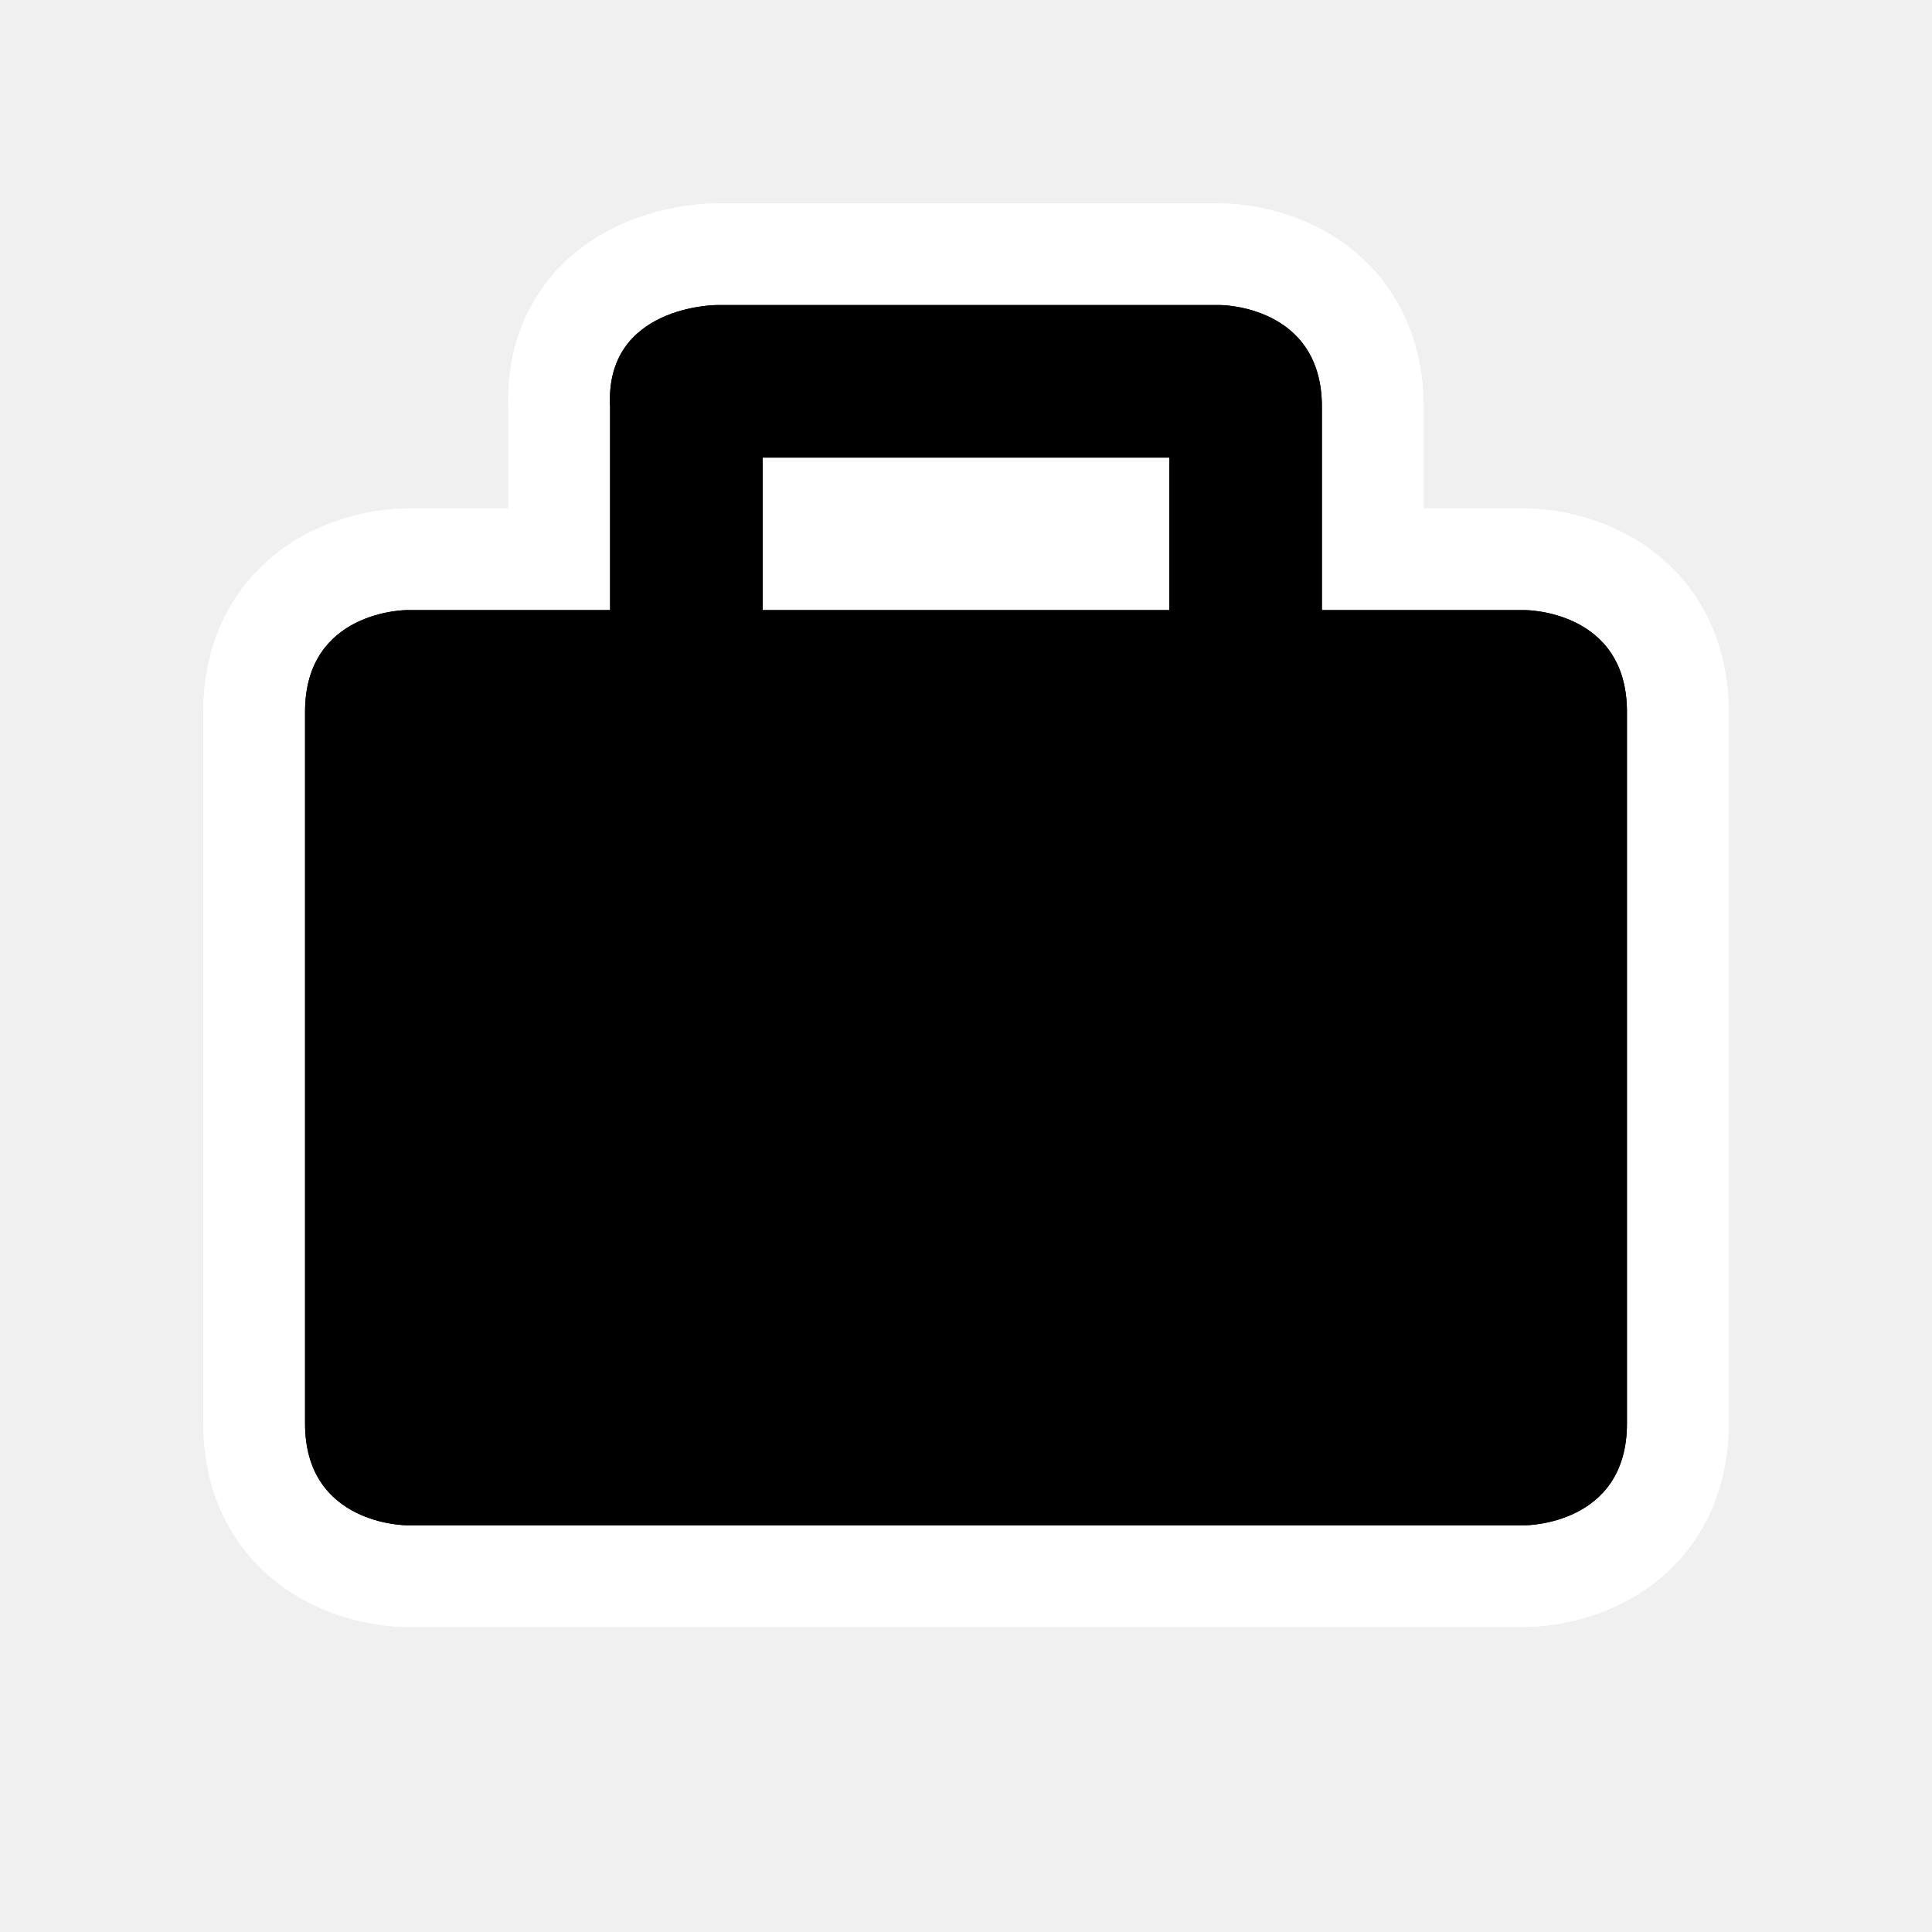
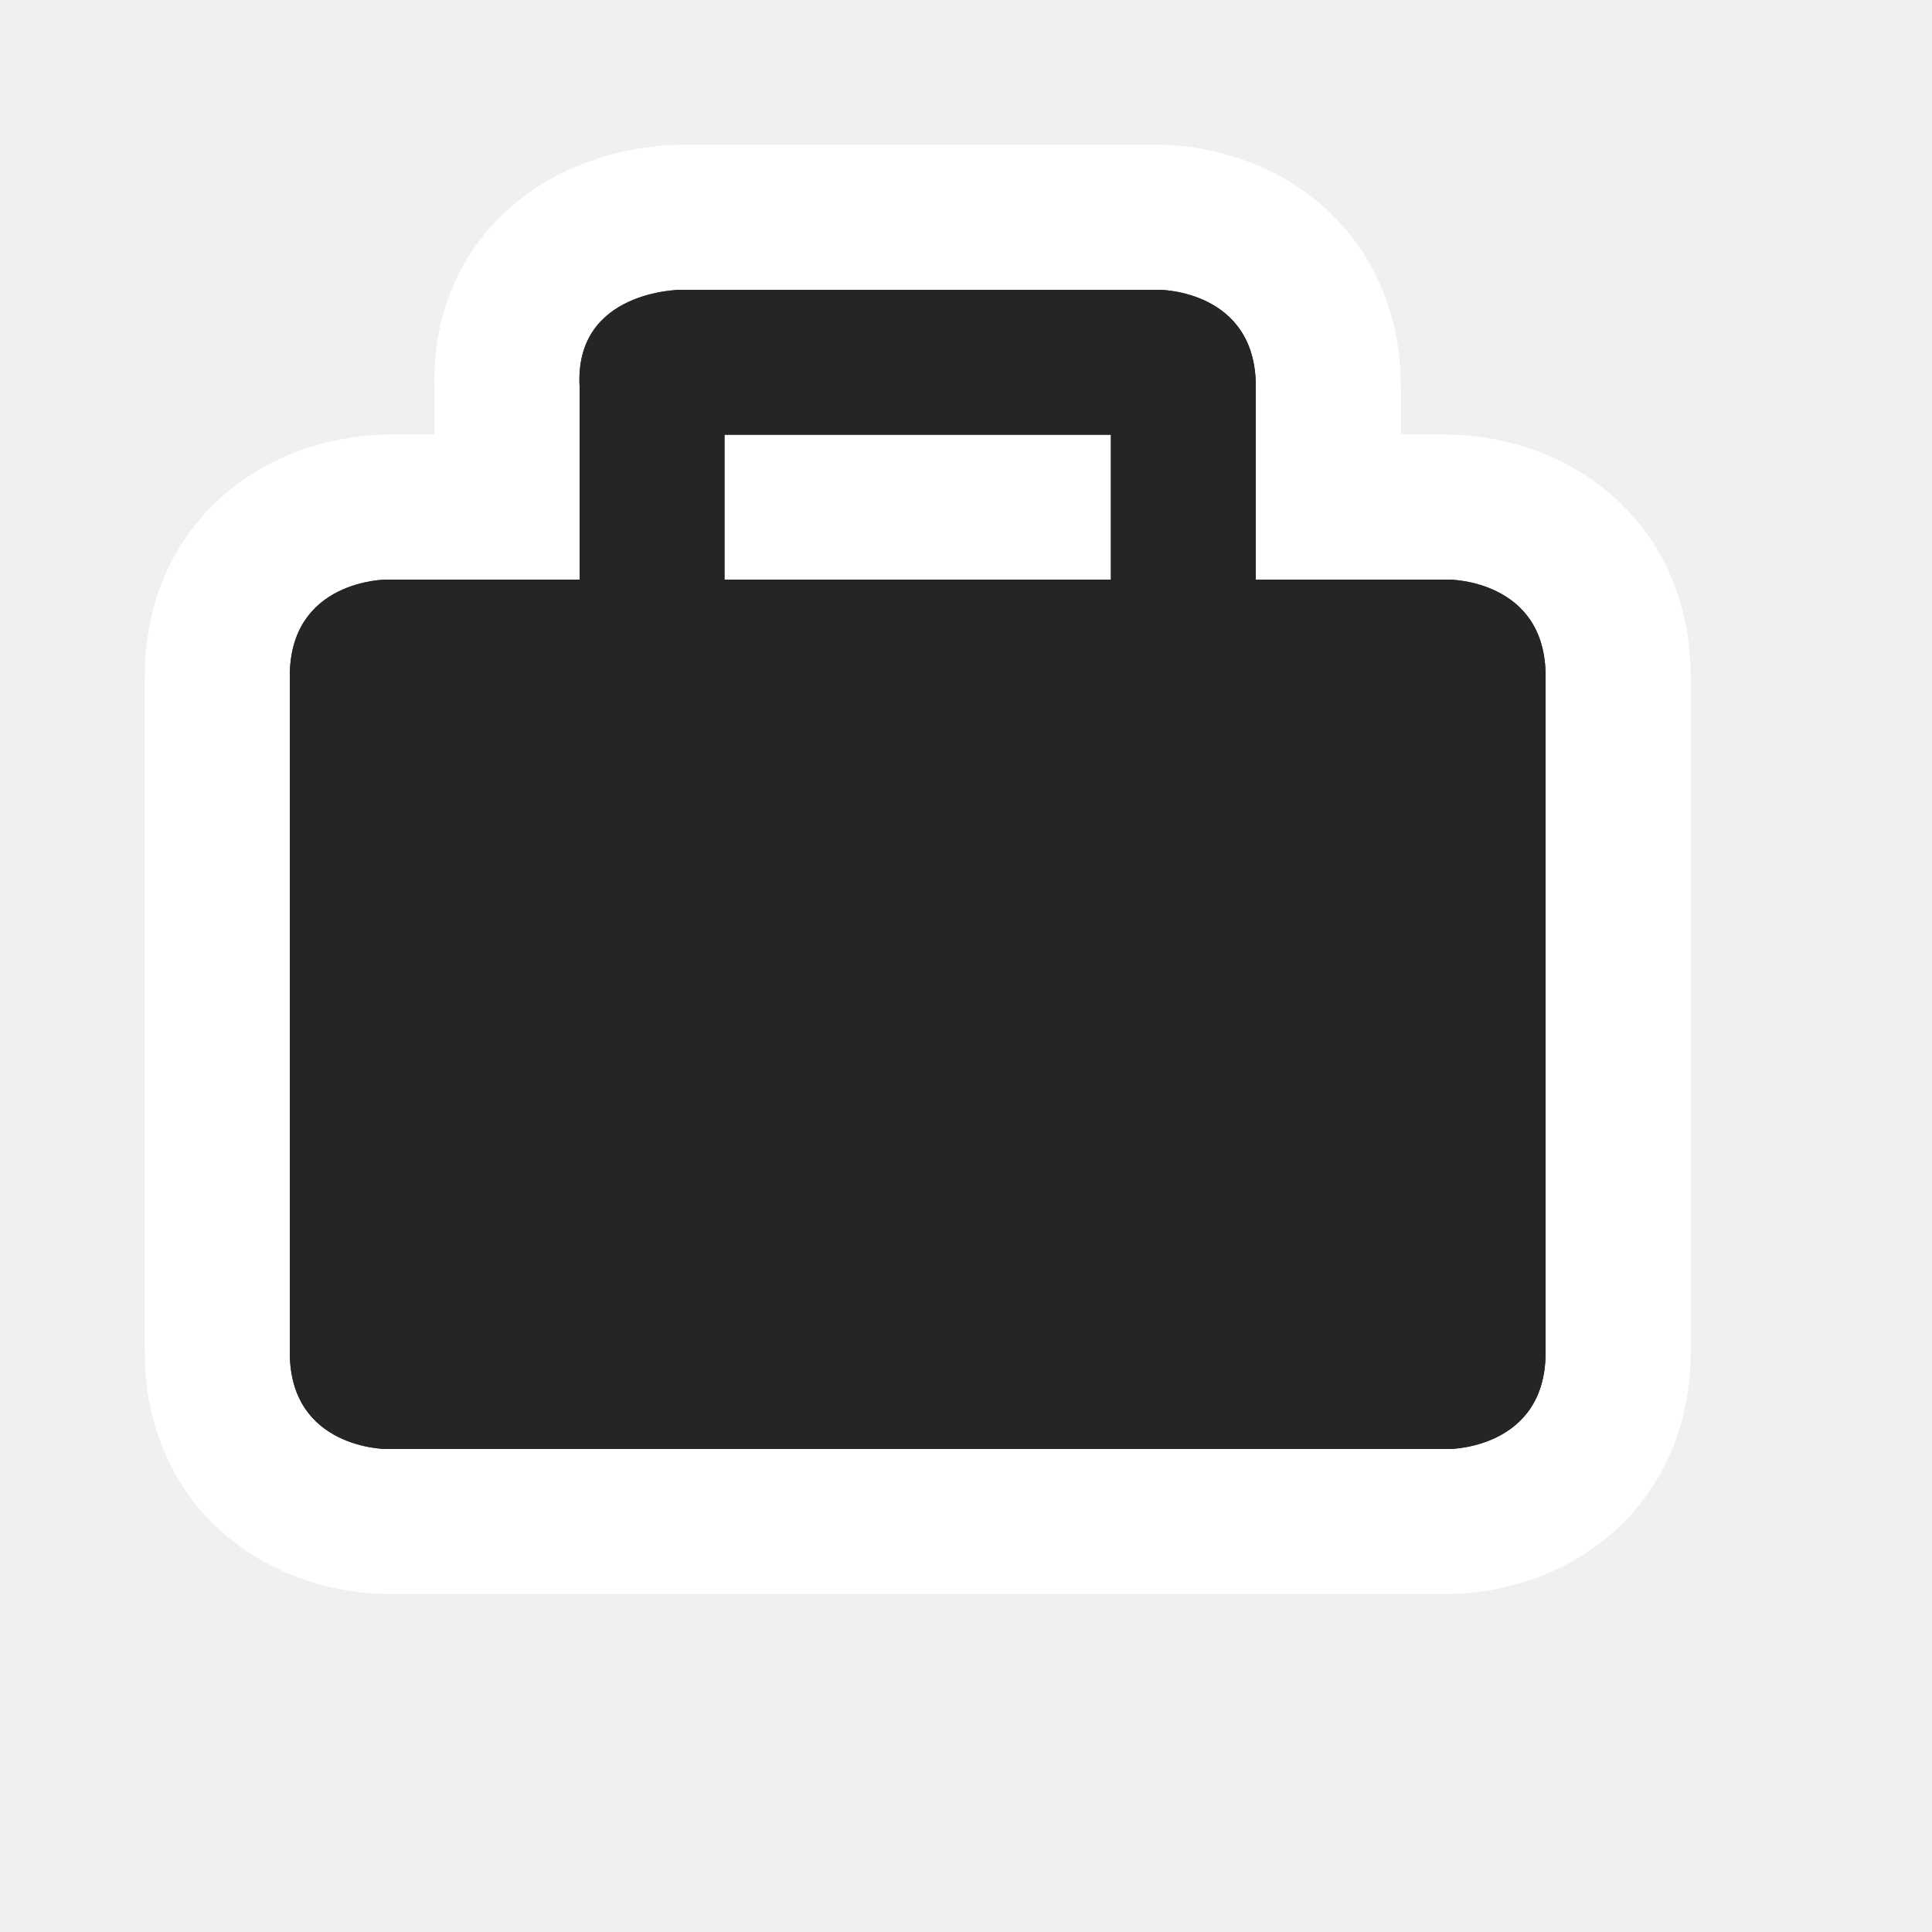
- <svg viewBox="-2 -2 19 19" width="19" height="19" data-reactid=".0.1.1.$suitcase-15=1svg147.0.0">
-   <path d="M 11,4 11,2 C 11,1 10,1 10,1 L 5.05,1 C 5.05,1 3.946,1.001 4,2 L 4,4 2,4 C 2,4 1,4 1,5 l 0,7 c 0,1 1,1 1,1 l 11,0 c 0,0 1,0 1,-1 L 14,5 C 14,4 13,4 13,4 Z m -5.5,-1.5 4,0 0,1.5 -4,0 z" style="stroke-linejoin:round;stroke-miterlimit:4px;" fill="#ffffff" stroke="#ffffff" stroke-width="2" data-reactid=".0.1.1.$suitcase-15=1svg147.0.0.2:$suitcase-15=1svg-0-fill" />
-   <path d="M 11,4 11,2 C 11,1 10,1 10,1 L 5.05,1 C 5.05,1 3.946,1.001 4,2 L 4,4 2,4 C 2,4 1,4 1,5 l 0,7 c 0,1 1,1 1,1 l 11,0 c 0,0 1,0 1,-1 L 14,5 C 14,4 13,4 13,4 Z m -5.5,-1.5 4,0 0,1.5 -4,0 z" style="stroke-linejoin:round;stroke-miterlimit:4px;" fill="#ffffff" stroke="#ffffff" stroke-width="2" data-reactid=".0.1.1.$suitcase-15=1svg147.0.0.2:$suitcase-15=1svg-1-fill" />
-   <path fill="#000000" d="M 11,4 11,2 C 11,1 10,1 10,1 L 5.05,1 C 5.05,1 3.946,1.001 4,2 L 4,4 2,4 C 2,4 1,4 1,5 l 0,7 c 0,1 1,1 1,1 l 11,0 c 0,0 1,0 1,-1 L 14,5 C 14,4 13,4 13,4 Z m -5.5,-1.5 4,0 0,1.5 -4,0 z" data-reactid=".0.1.1.$suitcase-15=1svg147.0.0.3:$suitcase-15=1svg-0-fill" />
-   <path fill="#000000" d="M 11,4 11,2 C 11,1 10,1 10,1 L 5.05,1 C 5.05,1 3.946,1.001 4,2 L 4,4 2,4 C 2,4 1,4 1,5 l 0,7 c 0,1 1,1 1,1 l 11,0 c 0,0 1,0 1,-1 L 14,5 C 14,4 13,4 13,4 Z m -5.5,-1.5 4,0 0,1.5 -4,0 z" data-reactid=".0.1.1.$suitcase-15=1svg147.0.0.3:$suitcase-15=1svg-1-fill" />
+ <svg viewBox="-2 -2 20 20" width="20" height="20" data-reactid=".0.1.1.$suitcase-15=1svg147.0.0">
+   <path d="M 11,4 11,2 C 11,1 10,1 10,1 L 5.05,1 C 5.05,1 3.946,1.001 4,2 L 4,4 2,4 C 2,4 1,4 1,5 l 0,7 c 0,1 1,1 1,1 l 11,0 c 0,0 1,0 1,-1 L 14,5 C 14,4 13,4 13,4 Z m -5.5,-1.5 4,0 0,1.5 -4,0 z" style="stroke-linejoin:round;stroke-miterlimit:4px;" fill="#ffffff" stroke="#ffffff" stroke-width="3" data-reactid=".0.1.1.$suitcase-15=1svg147.0.0.2:$suitcase-15=1svg-0-fill" />
+   <path d="M 11,4 11,2 C 11,1 10,1 10,1 L 5.05,1 C 5.05,1 3.946,1.001 4,2 L 4,4 2,4 C 2,4 1,4 1,5 l 0,7 c 0,1 1,1 1,1 l 11,0 c 0,0 1,0 1,-1 L 14,5 C 14,4 13,4 13,4 Z m -5.5,-1.5 4,0 0,1.5 -4,0 z" style="stroke-linejoin:round;stroke-miterlimit:4px;" fill="#ffffff" stroke="#ffffff" stroke-width="3" data-reactid=".0.1.1.$suitcase-15=1svg147.0.0.2:$suitcase-15=1svg-1-fill" />
+   <path fill="#262525" d="M 11,4 11,2 C 11,1 10,1 10,1 L 5.05,1 C 5.05,1 3.946,1.001 4,2 L 4,4 2,4 C 2,4 1,4 1,5 l 0,7 c 0,1 1,1 1,1 l 11,0 c 0,0 1,0 1,-1 L 14,5 C 14,4 13,4 13,4 Z m -5.5,-1.5 4,0 0,1.5 -4,0 z" data-reactid=".0.1.1.$suitcase-15=1svg147.0.0.3:$suitcase-15=1svg-0-fill" />
+   <path fill="#262525" d="M 11,4 11,2 C 11,1 10,1 10,1 L 5.05,1 C 5.05,1 3.946,1.001 4,2 L 4,4 2,4 C 2,4 1,4 1,5 l 0,7 c 0,1 1,1 1,1 l 11,0 c 0,0 1,0 1,-1 L 14,5 C 14,4 13,4 13,4 Z m -5.5,-1.5 4,0 0,1.5 -4,0 z" data-reactid=".0.1.1.$suitcase-15=1svg147.0.0.3:$suitcase-15=1svg-1-fill" />
</svg>
